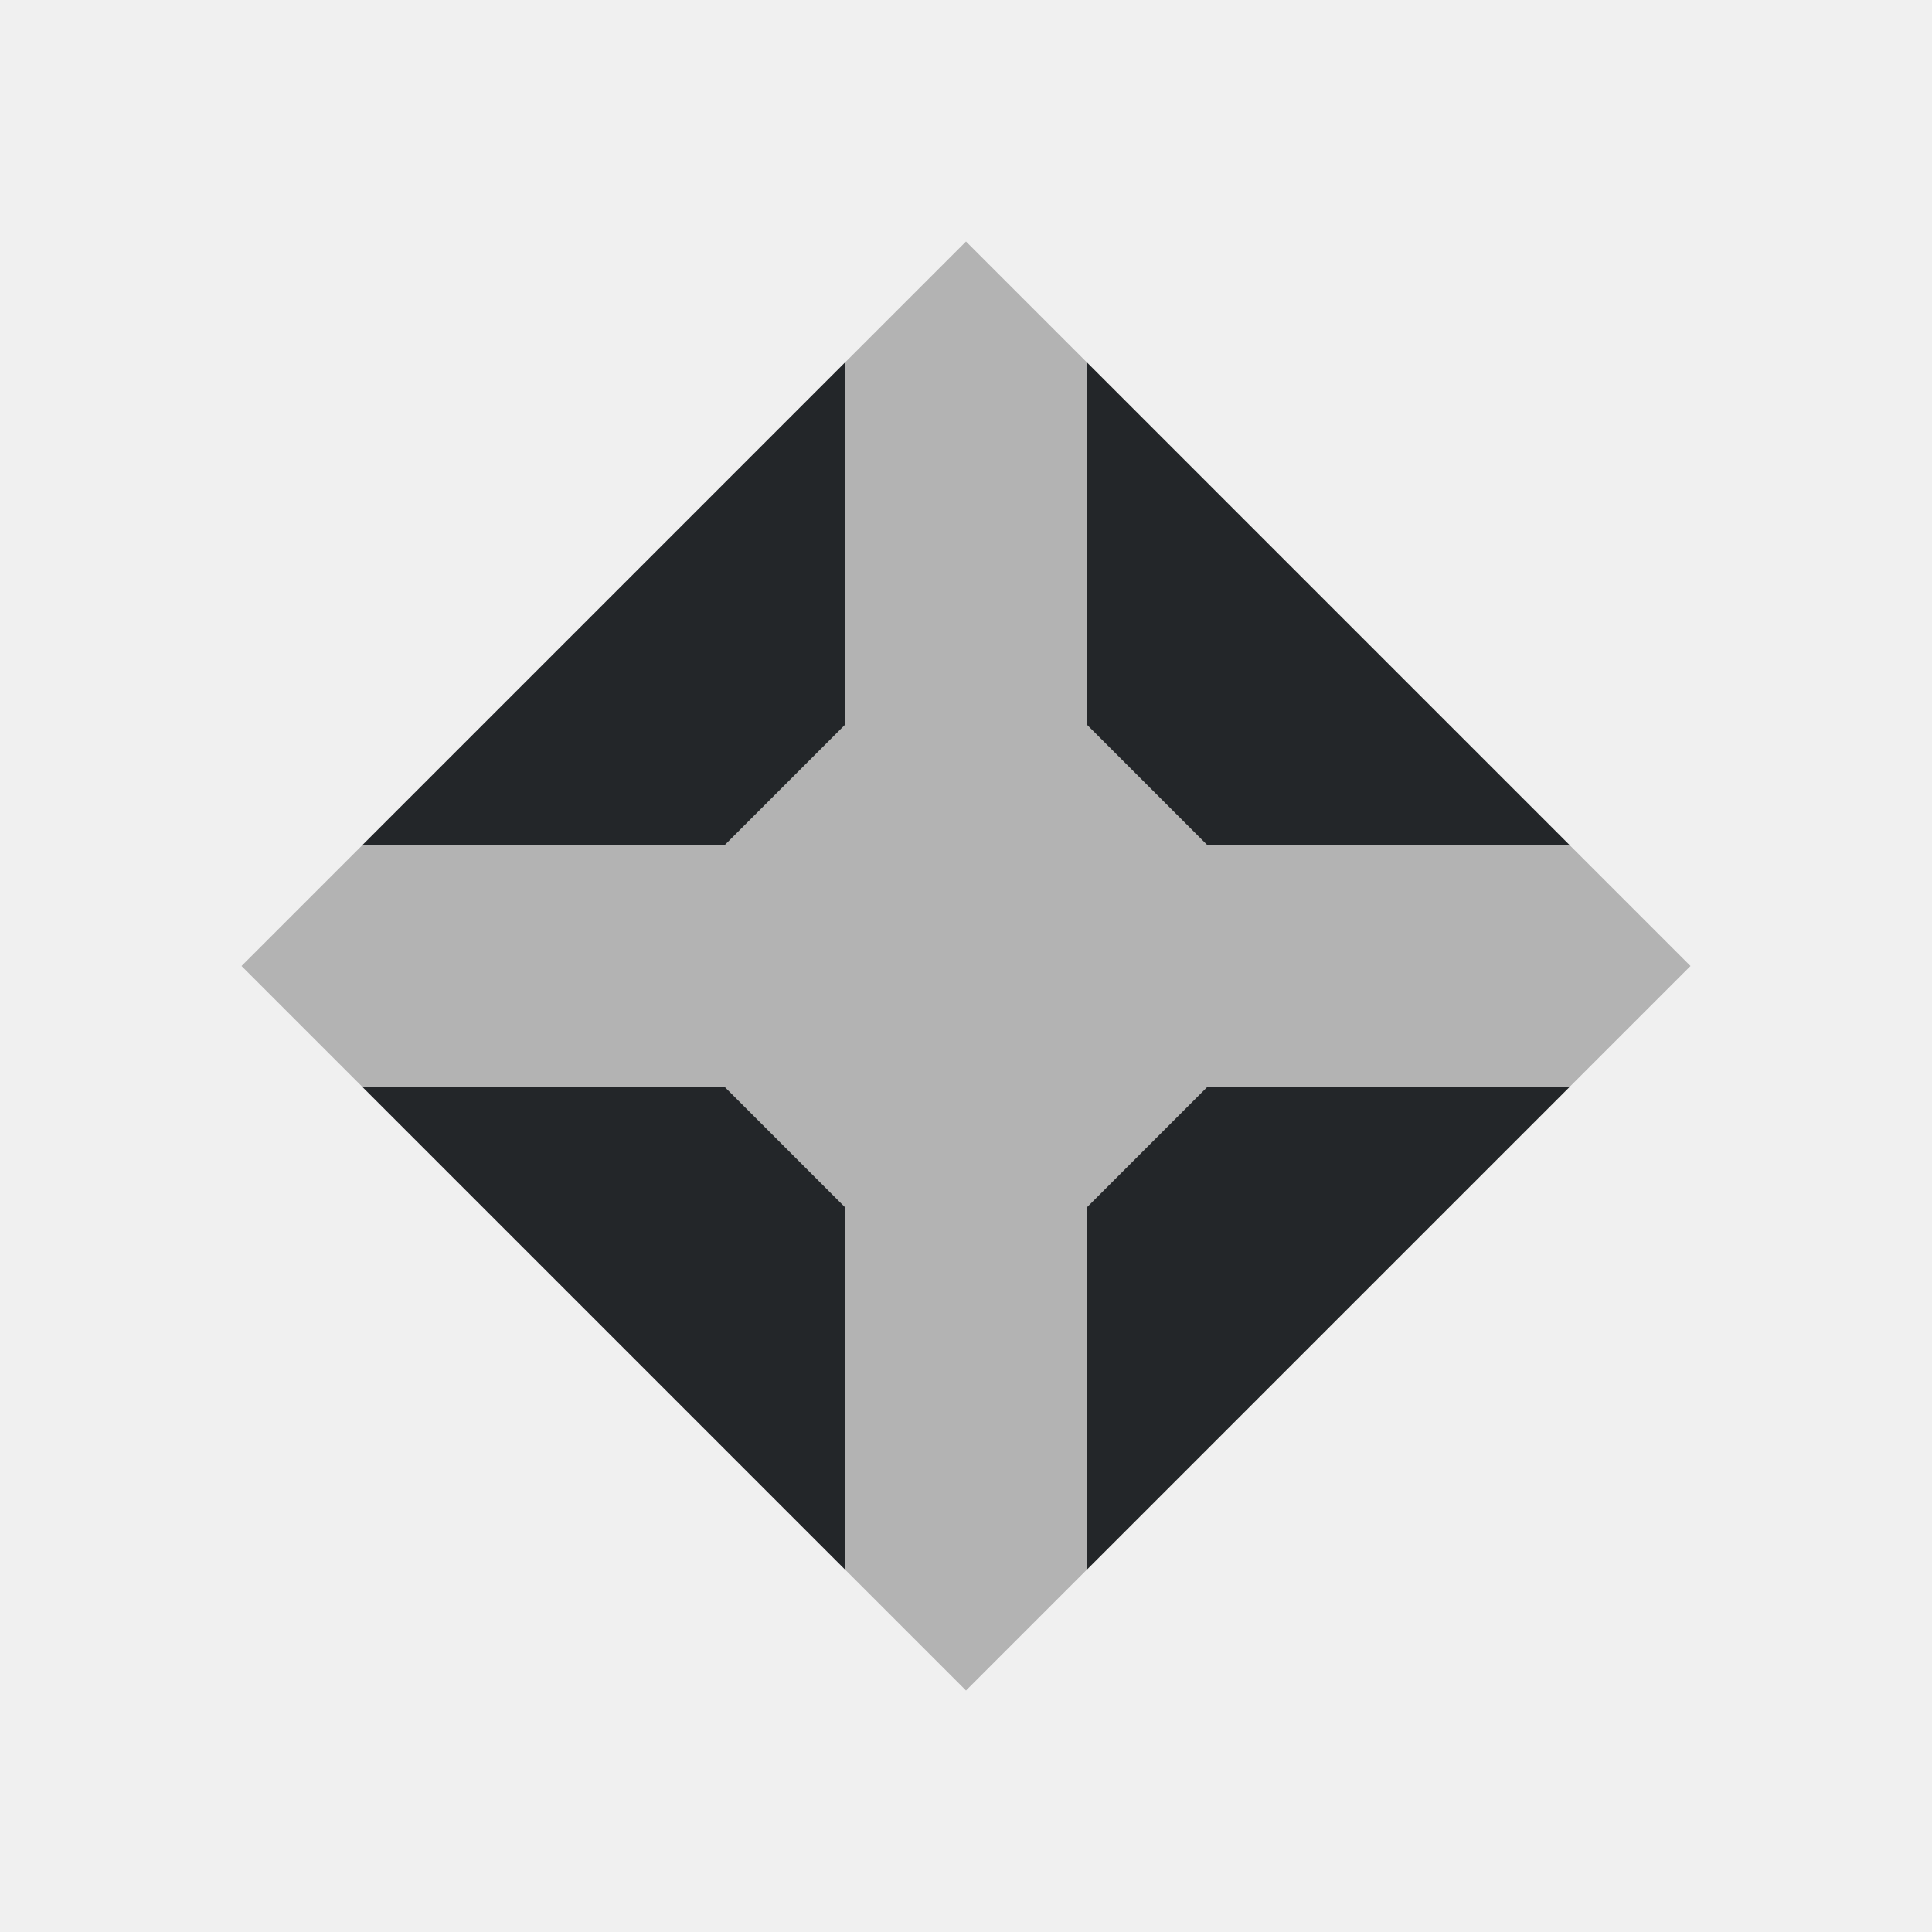
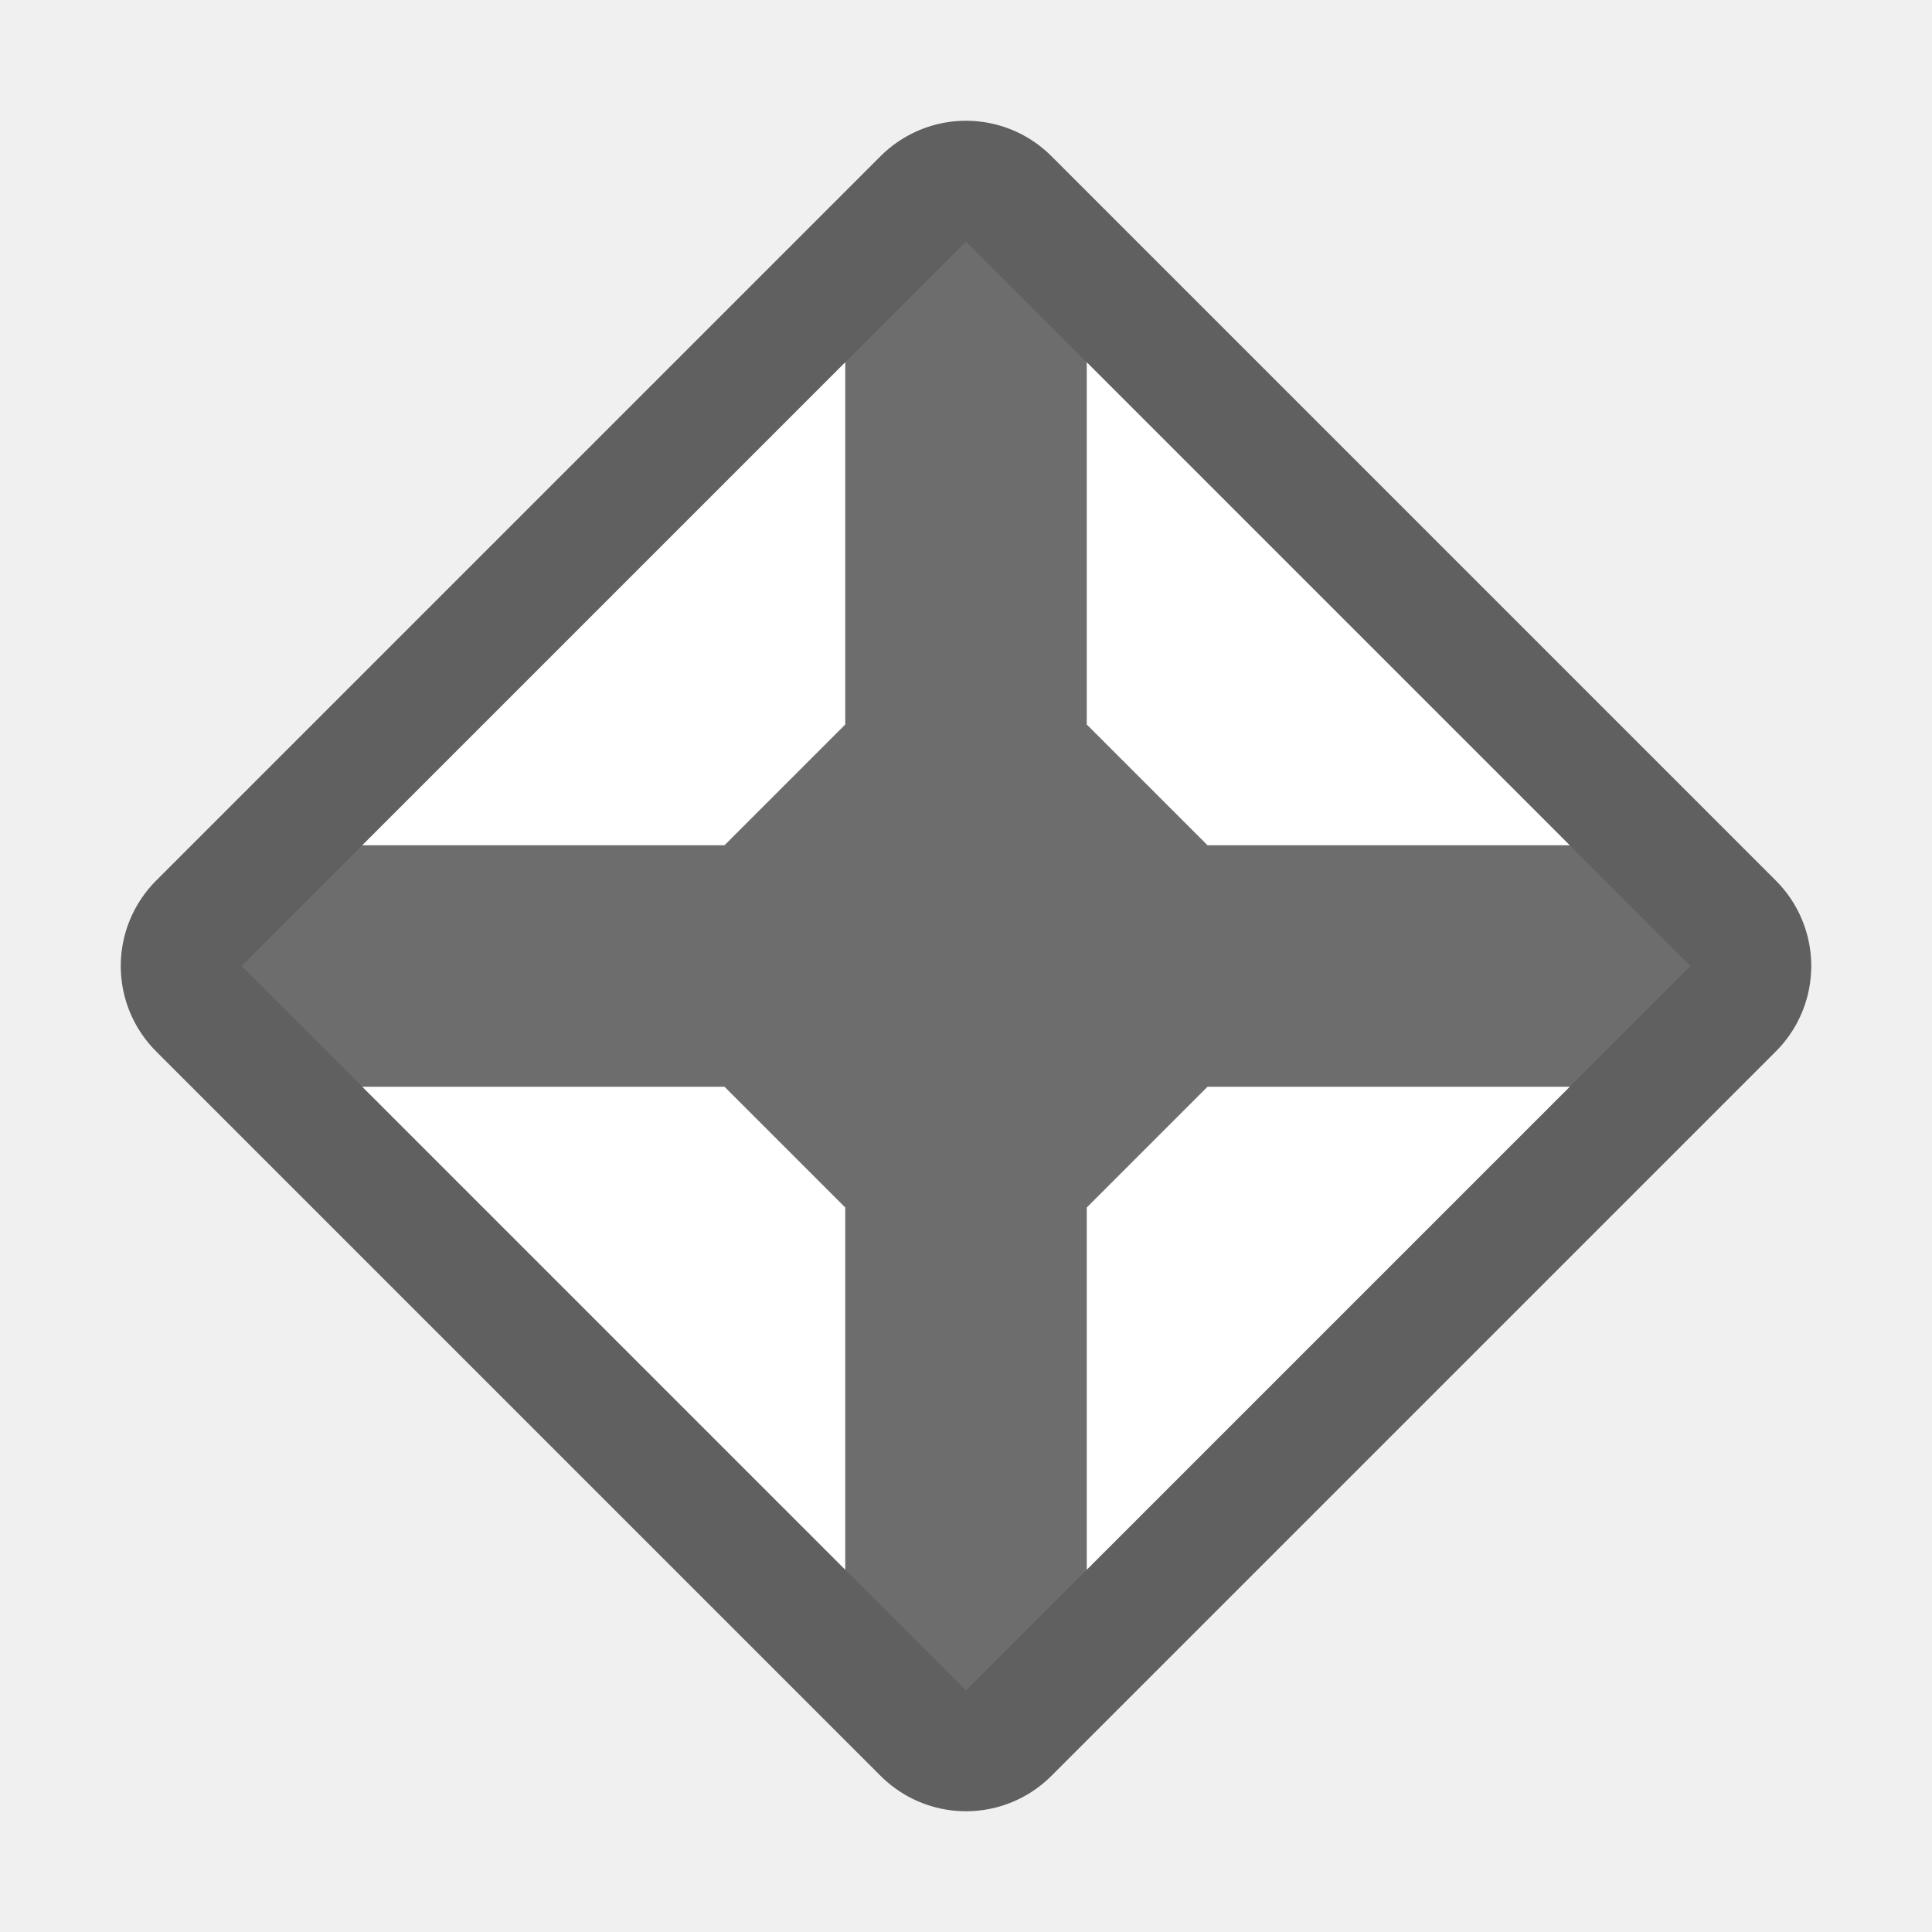
- <svg xmlns="http://www.w3.org/2000/svg" viewBox="0 0 16 16">
-   <path d="m8 2-6 6 6 6 6-6z" fill="#b3b3b3" />
-   <path d="m7 3-4 4h3l1-1zm2 0v3l1 1h3zm-6 6 4 4v-3l-1-1zm7 0-1 1v3l4-4z" fill="#232629" />
+ <svg xmlns="http://www.w3.org/2000/svg" viewBox="0 0 16 16" version="1.1" id="svg6">
+   <defs id="defs10" />
+   <path style="fill:#000000;fill-opacity:1;stroke:#000000;stroke-linejoin:round;stroke-width:2;stroke-miterlimit:4;stroke-dasharray:none;opacity:0.6" d="M 8 2 L 7 3 L 3 7 L 2 8 L 3 9 L 7 13 L 8 14 L 9 13 L 13 9 L 14 8 L 13 7 L 9 3 L 8 2 z " id="path824" />
+   <path d="m8 2-6 6 6 6 6-6z" fill="#b3b3b3" id="path2" style="fill:#6d6d6d;fill-opacity:1" />
+   <path d="m7 3-4 4h3l1-1zm2 0v3l1 1h3zm-6 6 4 4v-3l-1-1zm7 0-1 1v3l4-4z" fill="#232629" id="path4" style="fill:#ffffff" />
</svg>
